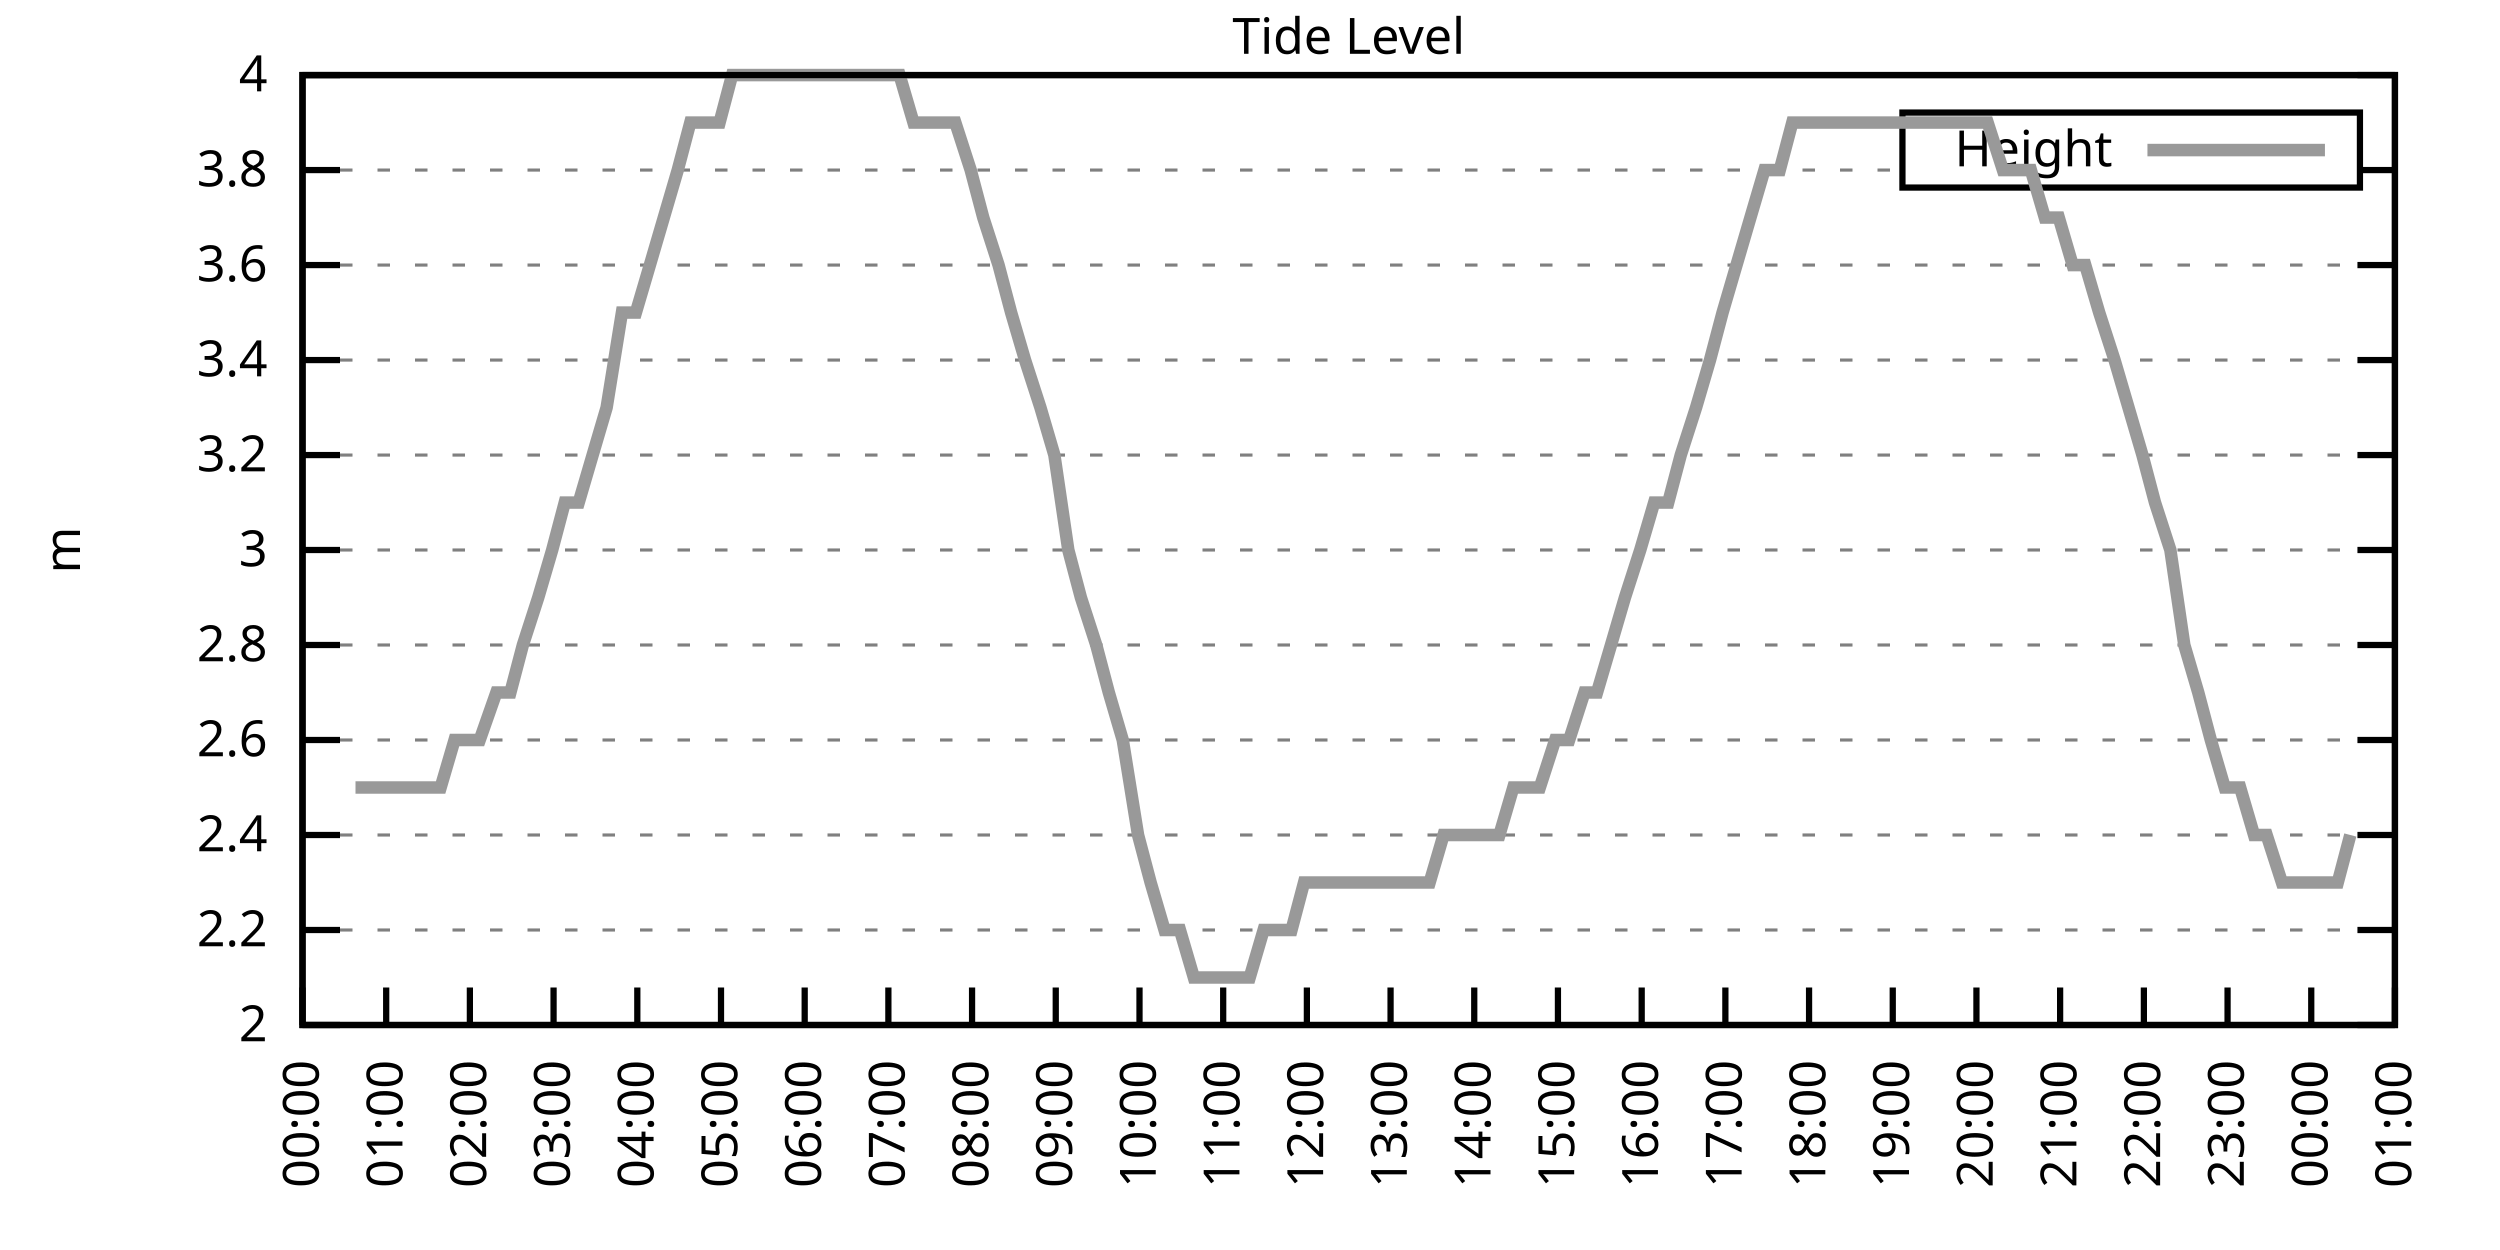
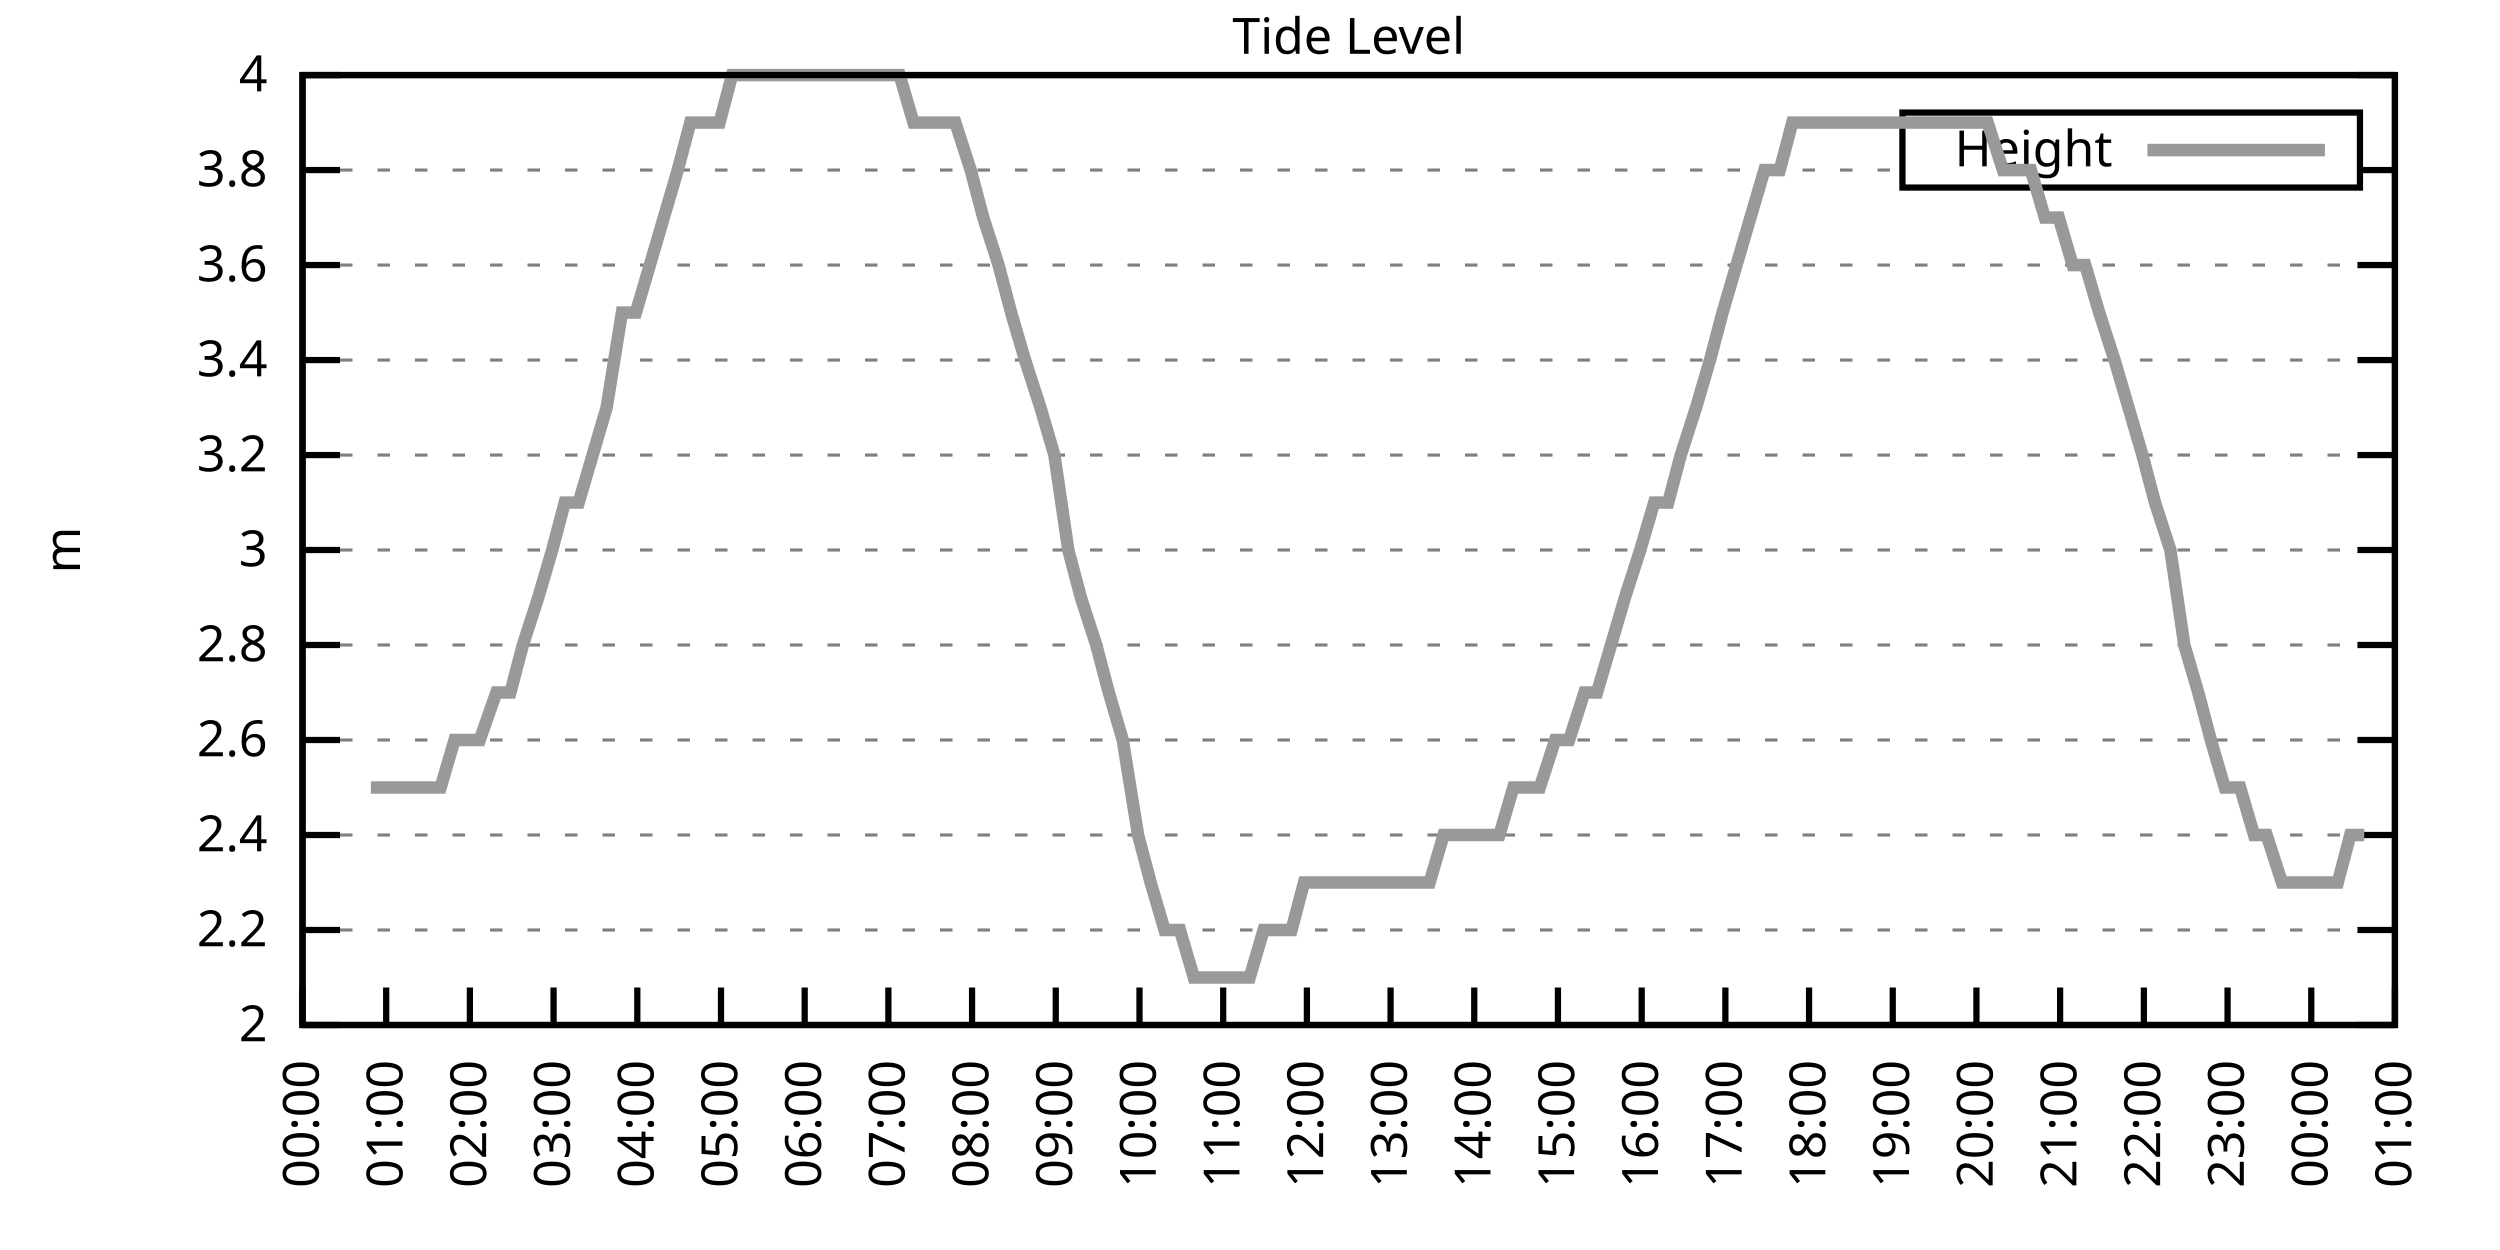
<svg xmlns="http://www.w3.org/2000/svg" xmlns:xlink="http://www.w3.org/1999/xlink" width="400" height="200" viewBox="0 0 400 200">
  <g id="gnuplot_canvas">
    <rect x="0" y="0" width="400" height="200" fill="none" />
    <defs>
      <circle id="gpDot" r="0.5" stroke-width="0.5" stroke="currentColor" />
      <path id="gpPt0" stroke-width="0.333" stroke="currentColor" d="M-1,0 h2 M0,-1 v2" />
      <path id="gpPt1" stroke-width="0.333" stroke="currentColor" d="M-1,-1 L1,1 M1,-1 L-1,1" />
      <path id="gpPt2" stroke-width="0.333" stroke="currentColor" d="M-1,0 L1,0 M0,-1 L0,1 M-1,-1 L1,1 M-1,1 L1,-1" />
      <rect id="gpPt3" stroke-width="0.333" stroke="currentColor" x="-1" y="-1" width="2" height="2" />
      <rect id="gpPt4" stroke-width="0.333" stroke="currentColor" fill="currentColor" x="-1" y="-1" width="2" height="2" />
      <circle id="gpPt5" stroke-width="0.333" stroke="currentColor" cx="0" cy="0" r="1" />
      <use xlink:href="#gpPt5" id="gpPt6" fill="currentColor" stroke="none" />
      <path id="gpPt7" stroke-width="0.333" stroke="currentColor" d="M0,-1.33 L-1.33,0.67 L1.33,0.67 z" />
      <use xlink:href="#gpPt7" id="gpPt8" fill="currentColor" stroke="none" />
      <use xlink:href="#gpPt7" id="gpPt9" stroke="currentColor" transform="rotate(180)" />
      <use xlink:href="#gpPt9" id="gpPt10" fill="currentColor" stroke="none" />
      <use xlink:href="#gpPt3" id="gpPt11" stroke="currentColor" transform="rotate(45)" />
      <use xlink:href="#gpPt11" id="gpPt12" fill="currentColor" stroke="none" />
      <path id="gpPt13" stroke-width="0.333" stroke="currentColor" d="M0,1.330 L1.265,0.411 L0.782,-1.067 L-0.782,-1.076 L-1.265,0.411 z" />
      <use xlink:href="#gpPt13" id="gpPt14" fill="currentColor" stroke="none" />
      <filter id="textbox" filterUnits="objectBoundingBox" x="0" y="0" height="1" width="1">
        <feFlood flood-color="white" flood-opacity="1" result="bgnd" />
        <feComposite in="SourceGraphic" in2="bgnd" operator="atop" />
      </filter>
      <filter id="greybox" filterUnits="objectBoundingBox" x="0" y="0" height="1" width="1">
        <feFlood flood-color="lightgrey" flood-opacity="1" result="grey" />
        <feComposite in="SourceGraphic" in2="grey" operator="atop" />
      </filter>
    </defs>
    <g fill="none" color="white" stroke="currentColor" stroke-width="1.00" stroke-linecap="butt" stroke-linejoin="miter">
</g>
    <g fill="none" color="black" stroke="currentColor" stroke-width="1.00" stroke-linecap="butt" stroke-linejoin="miter">
      <g stroke="none" shape-rendering="crispEdges">
        <polygon fill="rgb(255, 255, 255)" points="48.40,164.00 383.18,164.00 383.18,12.02 48.40,12.02 " />
      </g>
    </g>
    <g fill="none" color="black" stroke="currentColor" stroke-width="1.00" stroke-linecap="butt" stroke-linejoin="miter">
</g>
    <g fill="none" color="black" stroke="black" stroke-width="0.50" stroke-linecap="butt" stroke-linejoin="miter">
</g>
    <g fill="none" color="gray" stroke="currentColor" stroke-width="0.50" stroke-linecap="butt" stroke-linejoin="miter">
      <path stroke="gray" stroke-dasharray="2,4" class="gridline" d="M48.40,164.00 L383.19,164.00  " />
    </g>
    <g fill="none" color="gray" stroke="gray" stroke-width="1.00" stroke-linecap="butt" stroke-linejoin="miter">
</g>
    <g fill="none" color="black" stroke="currentColor" stroke-width="1.00" stroke-linecap="butt" stroke-linejoin="miter">
      <path stroke="black" d="M48.40,164.00 L54.40,164.00 M383.19,164.00 L377.19,164.00  " />
      <g transform="translate(42.80,166.60)" stroke="none" fill="black" font-family="Sans" font-size="8.00" text-anchor="end">
        <text>
          <tspan font-family="Sans"> 2</tspan>
        </text>
      </g>
    </g>
    <g fill="none" color="black" stroke="currentColor" stroke-width="1.00" stroke-linecap="butt" stroke-linejoin="miter">
</g>
    <g fill="none" color="black" stroke="black" stroke-width="0.50" stroke-linecap="butt" stroke-linejoin="miter">
</g>
    <g fill="none" color="gray" stroke="currentColor" stroke-width="0.50" stroke-linecap="butt" stroke-linejoin="miter">
      <path stroke="gray" stroke-dasharray="2,4" class="gridline" d="M48.40,148.80 L383.19,148.80  " />
    </g>
    <g fill="none" color="gray" stroke="gray" stroke-width="1.00" stroke-linecap="butt" stroke-linejoin="miter">
</g>
    <g fill="none" color="black" stroke="currentColor" stroke-width="1.00" stroke-linecap="butt" stroke-linejoin="miter">
      <path stroke="black" d="M48.40,148.80 L54.40,148.80 M383.19,148.80 L377.19,148.80  " />
      <g transform="translate(42.80,151.40)" stroke="none" fill="black" font-family="Sans" font-size="8.00" text-anchor="end">
        <text>
          <tspan font-family="Sans"> 2.2</tspan>
        </text>
      </g>
    </g>
    <g fill="none" color="black" stroke="currentColor" stroke-width="1.00" stroke-linecap="butt" stroke-linejoin="miter">
</g>
    <g fill="none" color="black" stroke="black" stroke-width="0.50" stroke-linecap="butt" stroke-linejoin="miter">
</g>
    <g fill="none" color="gray" stroke="currentColor" stroke-width="0.50" stroke-linecap="butt" stroke-linejoin="miter">
      <path stroke="gray" stroke-dasharray="2,4" class="gridline" d="M48.40,133.60 L383.19,133.60  " />
    </g>
    <g fill="none" color="gray" stroke="gray" stroke-width="1.00" stroke-linecap="butt" stroke-linejoin="miter">
</g>
    <g fill="none" color="black" stroke="currentColor" stroke-width="1.00" stroke-linecap="butt" stroke-linejoin="miter">
      <path stroke="black" d="M48.40,133.60 L54.40,133.60 M383.19,133.60 L377.19,133.60  " />
      <g transform="translate(42.80,136.20)" stroke="none" fill="black" font-family="Sans" font-size="8.00" text-anchor="end">
        <text>
          <tspan font-family="Sans"> 2.4</tspan>
        </text>
      </g>
    </g>
    <g fill="none" color="black" stroke="currentColor" stroke-width="1.00" stroke-linecap="butt" stroke-linejoin="miter">
</g>
    <g fill="none" color="black" stroke="black" stroke-width="0.50" stroke-linecap="butt" stroke-linejoin="miter">
</g>
    <g fill="none" color="gray" stroke="currentColor" stroke-width="0.50" stroke-linecap="butt" stroke-linejoin="miter">
      <path stroke="gray" stroke-dasharray="2,4" class="gridline" d="M48.40,118.40 L383.19,118.40  " />
    </g>
    <g fill="none" color="gray" stroke="gray" stroke-width="1.00" stroke-linecap="butt" stroke-linejoin="miter">
</g>
    <g fill="none" color="black" stroke="currentColor" stroke-width="1.00" stroke-linecap="butt" stroke-linejoin="miter">
      <path stroke="black" d="M48.40,118.40 L54.40,118.40 M383.19,118.40 L377.19,118.40  " />
      <g transform="translate(42.80,121.00)" stroke="none" fill="black" font-family="Sans" font-size="8.00" text-anchor="end">
        <text>
          <tspan font-family="Sans"> 2.6</tspan>
        </text>
      </g>
    </g>
    <g fill="none" color="black" stroke="currentColor" stroke-width="1.00" stroke-linecap="butt" stroke-linejoin="miter">
</g>
    <g fill="none" color="black" stroke="black" stroke-width="0.50" stroke-linecap="butt" stroke-linejoin="miter">
</g>
    <g fill="none" color="gray" stroke="currentColor" stroke-width="0.50" stroke-linecap="butt" stroke-linejoin="miter">
      <path stroke="gray" stroke-dasharray="2,4" class="gridline" d="M48.40,103.20 L383.19,103.20  " />
    </g>
    <g fill="none" color="gray" stroke="gray" stroke-width="1.00" stroke-linecap="butt" stroke-linejoin="miter">
</g>
    <g fill="none" color="black" stroke="currentColor" stroke-width="1.00" stroke-linecap="butt" stroke-linejoin="miter">
      <path stroke="black" d="M48.40,103.20 L54.40,103.20 M383.19,103.20 L377.19,103.20  " />
      <g transform="translate(42.80,105.80)" stroke="none" fill="black" font-family="Sans" font-size="8.00" text-anchor="end">
        <text>
          <tspan font-family="Sans"> 2.8</tspan>
        </text>
      </g>
    </g>
    <g fill="none" color="black" stroke="currentColor" stroke-width="1.00" stroke-linecap="butt" stroke-linejoin="miter">
</g>
    <g fill="none" color="black" stroke="black" stroke-width="0.50" stroke-linecap="butt" stroke-linejoin="miter">
</g>
    <g fill="none" color="gray" stroke="currentColor" stroke-width="0.50" stroke-linecap="butt" stroke-linejoin="miter">
      <path stroke="gray" stroke-dasharray="2,4" class="gridline" d="M48.40,88.00 L383.19,88.00  " />
    </g>
    <g fill="none" color="gray" stroke="gray" stroke-width="1.00" stroke-linecap="butt" stroke-linejoin="miter">
</g>
    <g fill="none" color="black" stroke="currentColor" stroke-width="1.00" stroke-linecap="butt" stroke-linejoin="miter">
      <path stroke="black" d="M48.40,88.00 L54.40,88.00 M383.19,88.00 L377.19,88.00  " />
      <g transform="translate(42.80,90.60)" stroke="none" fill="black" font-family="Sans" font-size="8.00" text-anchor="end">
        <text>
          <tspan font-family="Sans"> 3</tspan>
        </text>
      </g>
    </g>
    <g fill="none" color="black" stroke="currentColor" stroke-width="1.00" stroke-linecap="butt" stroke-linejoin="miter">
</g>
    <g fill="none" color="black" stroke="black" stroke-width="0.50" stroke-linecap="butt" stroke-linejoin="miter">
</g>
    <g fill="none" color="gray" stroke="currentColor" stroke-width="0.50" stroke-linecap="butt" stroke-linejoin="miter">
      <path stroke="gray" stroke-dasharray="2,4" class="gridline" d="M48.40,72.81 L383.19,72.81  " />
    </g>
    <g fill="none" color="gray" stroke="gray" stroke-width="1.00" stroke-linecap="butt" stroke-linejoin="miter">
</g>
    <g fill="none" color="black" stroke="currentColor" stroke-width="1.00" stroke-linecap="butt" stroke-linejoin="miter">
      <path stroke="black" d="M48.40,72.81 L54.40,72.81 M383.19,72.81 L377.19,72.81  " />
      <g transform="translate(42.80,75.41)" stroke="none" fill="black" font-family="Sans" font-size="8.00" text-anchor="end">
        <text>
          <tspan font-family="Sans"> 3.2</tspan>
        </text>
      </g>
    </g>
    <g fill="none" color="black" stroke="currentColor" stroke-width="1.00" stroke-linecap="butt" stroke-linejoin="miter">
</g>
    <g fill="none" color="black" stroke="black" stroke-width="0.50" stroke-linecap="butt" stroke-linejoin="miter">
</g>
    <g fill="none" color="gray" stroke="currentColor" stroke-width="0.50" stroke-linecap="butt" stroke-linejoin="miter">
      <path stroke="gray" stroke-dasharray="2,4" class="gridline" d="M48.40,57.61 L383.19,57.61  " />
    </g>
    <g fill="none" color="gray" stroke="gray" stroke-width="1.00" stroke-linecap="butt" stroke-linejoin="miter">
</g>
    <g fill="none" color="black" stroke="currentColor" stroke-width="1.00" stroke-linecap="butt" stroke-linejoin="miter">
      <path stroke="black" d="M48.40,57.61 L54.40,57.61 M383.19,57.61 L377.19,57.61  " />
      <g transform="translate(42.80,60.21)" stroke="none" fill="black" font-family="Sans" font-size="8.00" text-anchor="end">
        <text>
          <tspan font-family="Sans"> 3.4</tspan>
        </text>
      </g>
    </g>
    <g fill="none" color="black" stroke="currentColor" stroke-width="1.00" stroke-linecap="butt" stroke-linejoin="miter">
</g>
    <g fill="none" color="black" stroke="black" stroke-width="0.50" stroke-linecap="butt" stroke-linejoin="miter">
</g>
    <g fill="none" color="gray" stroke="currentColor" stroke-width="0.50" stroke-linecap="butt" stroke-linejoin="miter">
      <path stroke="gray" stroke-dasharray="2,4" class="gridline" d="M48.40,42.41 L383.19,42.41  " />
    </g>
    <g fill="none" color="gray" stroke="gray" stroke-width="1.00" stroke-linecap="butt" stroke-linejoin="miter">
</g>
    <g fill="none" color="black" stroke="currentColor" stroke-width="1.00" stroke-linecap="butt" stroke-linejoin="miter">
      <path stroke="black" d="M48.40,42.41 L54.40,42.41 M383.19,42.41 L377.19,42.41  " />
      <g transform="translate(42.80,45.01)" stroke="none" fill="black" font-family="Sans" font-size="8.00" text-anchor="end">
        <text>
          <tspan font-family="Sans"> 3.6</tspan>
        </text>
      </g>
    </g>
    <g fill="none" color="black" stroke="currentColor" stroke-width="1.00" stroke-linecap="butt" stroke-linejoin="miter">
</g>
    <g fill="none" color="black" stroke="black" stroke-width="0.50" stroke-linecap="butt" stroke-linejoin="miter">
</g>
    <g fill="none" color="gray" stroke="currentColor" stroke-width="0.50" stroke-linecap="butt" stroke-linejoin="miter">
      <path stroke="gray" stroke-dasharray="2,4" class="gridline" d="M48.40,27.21 L304.39,27.21 M377.59,27.21 L383.19,27.21  " />
    </g>
    <g fill="none" color="gray" stroke="gray" stroke-width="1.00" stroke-linecap="butt" stroke-linejoin="miter">
</g>
    <g fill="none" color="black" stroke="currentColor" stroke-width="1.00" stroke-linecap="butt" stroke-linejoin="miter">
      <path stroke="black" d="M48.40,27.21 L54.40,27.21 M383.19,27.21 L377.19,27.21  " />
      <g transform="translate(42.80,29.81)" stroke="none" fill="black" font-family="Sans" font-size="8.00" text-anchor="end">
        <text>
          <tspan font-family="Sans"> 3.8</tspan>
        </text>
      </g>
    </g>
    <g fill="none" color="black" stroke="currentColor" stroke-width="1.00" stroke-linecap="butt" stroke-linejoin="miter">
</g>
    <g fill="none" color="black" stroke="black" stroke-width="0.50" stroke-linecap="butt" stroke-linejoin="miter">
</g>
    <g fill="none" color="gray" stroke="currentColor" stroke-width="0.50" stroke-linecap="butt" stroke-linejoin="miter">
      <path stroke="gray" stroke-dasharray="2,4" class="gridline" d="M48.40,12.01 L383.19,12.01  " />
    </g>
    <g fill="none" color="gray" stroke="gray" stroke-width="1.00" stroke-linecap="butt" stroke-linejoin="miter">
</g>
    <g fill="none" color="black" stroke="currentColor" stroke-width="1.00" stroke-linecap="butt" stroke-linejoin="miter">
      <path stroke="black" d="M48.40,12.01 L54.40,12.01 M383.19,12.01 L377.19,12.01  " />
      <g transform="translate(42.80,14.61)" stroke="none" fill="black" font-family="Sans" font-size="8.00" text-anchor="end">
        <text>
          <tspan font-family="Sans"> 4</tspan>
        </text>
      </g>
    </g>
    <g fill="none" color="black" stroke="currentColor" stroke-width="1.00" stroke-linecap="butt" stroke-linejoin="miter">
      <path stroke="black" d="M48.40,164.00 L48.40,158.00  " />
      <g transform="translate(51.00,169.60) rotate(270.00)" stroke="none" fill="black" font-family="Sans" font-size="8.00" text-anchor="end">
        <text>
          <tspan font-family="Sans">00:00</tspan>
        </text>
      </g>
    </g>
    <g fill="none" color="black" stroke="currentColor" stroke-width="1.00" stroke-linecap="butt" stroke-linejoin="miter">
      <path stroke="black" d="M61.79,164.00 L61.79,158.00  " />
      <g transform="translate(64.39,169.60) rotate(270.00)" stroke="none" fill="black" font-family="Sans" font-size="8.00" text-anchor="end">
        <text>
          <tspan font-family="Sans">01:00</tspan>
        </text>
      </g>
    </g>
    <g fill="none" color="black" stroke="currentColor" stroke-width="1.00" stroke-linecap="butt" stroke-linejoin="miter">
      <path stroke="black" d="M75.18,164.00 L75.18,158.00  " />
      <g transform="translate(77.78,169.60) rotate(270.00)" stroke="none" fill="black" font-family="Sans" font-size="8.00" text-anchor="end">
        <text>
          <tspan font-family="Sans">02:00</tspan>
        </text>
      </g>
    </g>
    <g fill="none" color="black" stroke="currentColor" stroke-width="1.00" stroke-linecap="butt" stroke-linejoin="miter">
      <path stroke="black" d="M88.57,164.00 L88.57,158.00  " />
      <g transform="translate(91.17,169.60) rotate(270.00)" stroke="none" fill="black" font-family="Sans" font-size="8.00" text-anchor="end">
        <text>
          <tspan font-family="Sans">03:00</tspan>
        </text>
      </g>
    </g>
    <g fill="none" color="black" stroke="currentColor" stroke-width="1.00" stroke-linecap="butt" stroke-linejoin="miter">
      <path stroke="black" d="M101.97,164.00 L101.97,158.00  " />
      <g transform="translate(104.57,169.60) rotate(270.00)" stroke="none" fill="black" font-family="Sans" font-size="8.00" text-anchor="end">
        <text>
          <tspan font-family="Sans">04:00</tspan>
        </text>
      </g>
    </g>
    <g fill="none" color="black" stroke="currentColor" stroke-width="1.00" stroke-linecap="butt" stroke-linejoin="miter">
      <path stroke="black" d="M115.36,164.00 L115.36,158.00  " />
      <g transform="translate(117.96,169.60) rotate(270.00)" stroke="none" fill="black" font-family="Sans" font-size="8.00" text-anchor="end">
        <text>
          <tspan font-family="Sans">05:00</tspan>
        </text>
      </g>
    </g>
    <g fill="none" color="black" stroke="currentColor" stroke-width="1.00" stroke-linecap="butt" stroke-linejoin="miter">
      <path stroke="black" d="M128.75,164.00 L128.75,158.00  " />
      <g transform="translate(131.35,169.60) rotate(270.00)" stroke="none" fill="black" font-family="Sans" font-size="8.00" text-anchor="end">
        <text>
          <tspan font-family="Sans">06:00</tspan>
        </text>
      </g>
    </g>
    <g fill="none" color="black" stroke="currentColor" stroke-width="1.00" stroke-linecap="butt" stroke-linejoin="miter">
      <path stroke="black" d="M142.14,164.00 L142.14,158.00  " />
      <g transform="translate(144.74,169.60) rotate(270.00)" stroke="none" fill="black" font-family="Sans" font-size="8.00" text-anchor="end">
        <text>
          <tspan font-family="Sans">07:00</tspan>
        </text>
      </g>
    </g>
    <g fill="none" color="black" stroke="currentColor" stroke-width="1.00" stroke-linecap="butt" stroke-linejoin="miter">
      <path stroke="black" d="M155.53,164.00 L155.53,158.00  " />
      <g transform="translate(158.13,169.60) rotate(270.00)" stroke="none" fill="black" font-family="Sans" font-size="8.00" text-anchor="end">
        <text>
          <tspan font-family="Sans">08:00</tspan>
        </text>
      </g>
    </g>
    <g fill="none" color="black" stroke="currentColor" stroke-width="1.00" stroke-linecap="butt" stroke-linejoin="miter">
      <path stroke="black" d="M168.92,164.00 L168.92,158.00  " />
      <g transform="translate(171.52,169.60) rotate(270.00)" stroke="none" fill="black" font-family="Sans" font-size="8.00" text-anchor="end">
        <text>
          <tspan font-family="Sans">09:00</tspan>
        </text>
      </g>
    </g>
    <g fill="none" color="black" stroke="currentColor" stroke-width="1.00" stroke-linecap="butt" stroke-linejoin="miter">
      <path stroke="black" d="M182.32,164.00 L182.32,158.00  " />
      <g transform="translate(184.92,169.60) rotate(270.00)" stroke="none" fill="black" font-family="Sans" font-size="8.00" text-anchor="end">
        <text>
          <tspan font-family="Sans">10:00</tspan>
        </text>
      </g>
    </g>
    <g fill="none" color="black" stroke="currentColor" stroke-width="1.00" stroke-linecap="butt" stroke-linejoin="miter">
      <path stroke="black" d="M195.71,164.00 L195.71,158.00  " />
      <g transform="translate(198.31,169.60) rotate(270.00)" stroke="none" fill="black" font-family="Sans" font-size="8.00" text-anchor="end">
        <text>
          <tspan font-family="Sans">11:00</tspan>
        </text>
      </g>
    </g>
    <g fill="none" color="black" stroke="currentColor" stroke-width="1.00" stroke-linecap="butt" stroke-linejoin="miter">
      <path stroke="black" d="M209.10,164.00 L209.10,158.00  " />
      <g transform="translate(211.70,169.60) rotate(270.00)" stroke="none" fill="black" font-family="Sans" font-size="8.00" text-anchor="end">
        <text>
          <tspan font-family="Sans">12:00</tspan>
        </text>
      </g>
    </g>
    <g fill="none" color="black" stroke="currentColor" stroke-width="1.00" stroke-linecap="butt" stroke-linejoin="miter">
      <path stroke="black" d="M222.49,164.00 L222.49,158.00  " />
      <g transform="translate(225.09,169.60) rotate(270.00)" stroke="none" fill="black" font-family="Sans" font-size="8.00" text-anchor="end">
        <text>
          <tspan font-family="Sans">13:00</tspan>
        </text>
      </g>
    </g>
    <g fill="none" color="black" stroke="currentColor" stroke-width="1.00" stroke-linecap="butt" stroke-linejoin="miter">
      <path stroke="black" d="M235.88,164.00 L235.88,158.00  " />
      <g transform="translate(238.48,169.60) rotate(270.00)" stroke="none" fill="black" font-family="Sans" font-size="8.00" text-anchor="end">
        <text>
          <tspan font-family="Sans">14:00</tspan>
        </text>
      </g>
    </g>
    <g fill="none" color="black" stroke="currentColor" stroke-width="1.00" stroke-linecap="butt" stroke-linejoin="miter">
      <path stroke="black" d="M249.27,164.00 L249.27,158.00  " />
      <g transform="translate(251.87,169.60) rotate(270.00)" stroke="none" fill="black" font-family="Sans" font-size="8.00" text-anchor="end">
        <text>
          <tspan font-family="Sans">15:00</tspan>
        </text>
      </g>
    </g>
    <g fill="none" color="black" stroke="currentColor" stroke-width="1.00" stroke-linecap="butt" stroke-linejoin="miter">
      <path stroke="black" d="M262.67,164.00 L262.67,158.00  " />
      <g transform="translate(265.27,169.60) rotate(270.00)" stroke="none" fill="black" font-family="Sans" font-size="8.00" text-anchor="end">
        <text>
          <tspan font-family="Sans">16:00</tspan>
        </text>
      </g>
    </g>
    <g fill="none" color="black" stroke="currentColor" stroke-width="1.00" stroke-linecap="butt" stroke-linejoin="miter">
      <path stroke="black" d="M276.06,164.00 L276.06,158.00  " />
      <g transform="translate(278.66,169.60) rotate(270.00)" stroke="none" fill="black" font-family="Sans" font-size="8.00" text-anchor="end">
        <text>
          <tspan font-family="Sans">17:00</tspan>
        </text>
      </g>
    </g>
    <g fill="none" color="black" stroke="currentColor" stroke-width="1.00" stroke-linecap="butt" stroke-linejoin="miter">
      <path stroke="black" d="M289.45,164.00 L289.45,158.00  " />
      <g transform="translate(292.05,169.60) rotate(270.00)" stroke="none" fill="black" font-family="Sans" font-size="8.00" text-anchor="end">
        <text>
          <tspan font-family="Sans">18:00</tspan>
        </text>
      </g>
    </g>
    <g fill="none" color="black" stroke="currentColor" stroke-width="1.00" stroke-linecap="butt" stroke-linejoin="miter">
      <path stroke="black" d="M302.84,164.00 L302.84,158.00  " />
      <g transform="translate(305.44,169.60) rotate(270.00)" stroke="none" fill="black" font-family="Sans" font-size="8.00" text-anchor="end">
        <text>
          <tspan font-family="Sans">19:00</tspan>
        </text>
      </g>
    </g>
    <g fill="none" color="black" stroke="currentColor" stroke-width="1.00" stroke-linecap="butt" stroke-linejoin="miter">
      <path stroke="black" d="M316.23,164.00 L316.23,158.00  " />
      <g transform="translate(318.83,169.60) rotate(270.00)" stroke="none" fill="black" font-family="Sans" font-size="8.00" text-anchor="end">
        <text>
          <tspan font-family="Sans">20:00</tspan>
        </text>
      </g>
    </g>
    <g fill="none" color="black" stroke="currentColor" stroke-width="1.00" stroke-linecap="butt" stroke-linejoin="miter">
      <path stroke="black" d="M329.62,164.00 L329.62,158.00  " />
      <g transform="translate(332.22,169.60) rotate(270.00)" stroke="none" fill="black" font-family="Sans" font-size="8.00" text-anchor="end">
        <text>
          <tspan font-family="Sans">21:00</tspan>
        </text>
      </g>
    </g>
    <g fill="none" color="black" stroke="currentColor" stroke-width="1.00" stroke-linecap="butt" stroke-linejoin="miter">
      <path stroke="black" d="M343.02,164.00 L343.02,158.00  " />
      <g transform="translate(345.62,169.60) rotate(270.00)" stroke="none" fill="black" font-family="Sans" font-size="8.00" text-anchor="end">
        <text>
          <tspan font-family="Sans">22:00</tspan>
        </text>
      </g>
    </g>
    <g fill="none" color="black" stroke="currentColor" stroke-width="1.00" stroke-linecap="butt" stroke-linejoin="miter">
      <path stroke="black" d="M356.41,164.00 L356.41,158.00  " />
      <g transform="translate(359.01,169.60) rotate(270.00)" stroke="none" fill="black" font-family="Sans" font-size="8.00" text-anchor="end">
        <text>
          <tspan font-family="Sans">23:00</tspan>
        </text>
      </g>
    </g>
    <g fill="none" color="black" stroke="currentColor" stroke-width="1.00" stroke-linecap="butt" stroke-linejoin="miter">
      <path stroke="black" d="M369.80,164.00 L369.80,158.00  " />
      <g transform="translate(372.40,169.60) rotate(270.00)" stroke="none" fill="black" font-family="Sans" font-size="8.00" text-anchor="end">
        <text>
          <tspan font-family="Sans">00:00</tspan>
        </text>
      </g>
    </g>
    <g fill="none" color="black" stroke="currentColor" stroke-width="1.00" stroke-linecap="butt" stroke-linejoin="miter">
      <path stroke="black" d="M383.19,164.00 L383.19,158.00  " />
      <g transform="translate(385.79,169.60) rotate(270.00)" stroke="none" fill="black" font-family="Sans" font-size="8.00" text-anchor="end">
        <text>
          <tspan font-family="Sans">01:00</tspan>
        </text>
      </g>
    </g>
    <g fill="none" color="black" stroke="currentColor" stroke-width="1.00" stroke-linecap="butt" stroke-linejoin="miter">
</g>
    <g fill="none" color="black" stroke="currentColor" stroke-width="1.00" stroke-linecap="butt" stroke-linejoin="miter">
      <path stroke="black" d="M48.40,12.01 L48.40,164.00 L383.19,164.00 L383.19,12.01 L48.40,12.01 Z  " />
    </g>
    <g fill="none" color="black" stroke="currentColor" stroke-width="1.00" stroke-linecap="butt" stroke-linejoin="miter">
</g>
    <g fill="none" color="black" stroke="currentColor" stroke-width="1.00" stroke-linecap="butt" stroke-linejoin="miter">
      <path stroke="black" d="M304.39,30.01 L304.39,18.01 L377.59,18.01 L377.59,30.01 L304.39,30.01 Z  " />
    </g>
    <g id="Tide_level_plot_1">
      <g fill="none" color="white" stroke="black" stroke-width="2.00" stroke-linecap="butt" stroke-linejoin="miter">
</g>
      <g fill="none" color="black" stroke="currentColor" stroke-width="2.00" stroke-linecap="butt" stroke-linejoin="miter">
        <g transform="translate(337.99,26.61)" stroke="none" fill="black" font-family="Sans" font-size="8.00" text-anchor="end">
          <text>
            <tspan font-family="Sans">Height</tspan>
          </text>
        </g>
      </g>
      <g fill="none" color="black" stroke="currentColor" stroke-width="2.00" stroke-linecap="butt" stroke-linejoin="miter">
-         <path stroke="rgb(153, 153, 153)" d="M343.59,24.01 L371.99,24.01 M56.88,126.00 L59.34,126.00 L61.57,126.00 L63.35,126.00 L66.03,126.00 L68.26,126.00   L70.50,126.00 L72.73,118.40 L74.96,118.40 L76.75,118.40 L79.42,110.80 L81.66,110.80 L83.66,103.20 L86.12,95.60   L88.35,88.00 L90.36,80.41 L92.59,80.41 L94.82,72.81 L97.06,65.21 L99.51,50.01 L101.74,50.01 L103.98,42.41   L106.21,34.81 L108.44,27.21 L110.45,19.61 L112.90,19.61 L115.13,19.61 L117.14,12.01 L119.60,12.01 L121.83,12.01   L124.06,12.01 L126.29,12.01 L128.30,12.01 L130.54,12.01 L132.77,12.01 L135.22,12.01 L137.23,12.01 L139.69,12.01   L141.69,12.01 L143.93,12.01 L146.16,19.61 L148.39,19.61 L150.62,19.61 L152.85,19.61 L155.31,27.21 L157.32,34.81   L159.77,42.41 L161.78,50.01 L164.01,57.61 L166.47,65.21 L168.70,72.81 L170.93,88.00 L172.94,95.60 L175.40,103.20   L177.41,110.80 L179.64,118.40 L182.09,133.60 L184.10,141.20 L186.33,148.80 L188.79,148.80 L191.02,156.40 L193.25,156.40   L195.48,156.40 L197.49,156.40 L199.95,156.40 L202.18,148.80 L204.41,148.80 L206.64,148.80 L208.65,141.20 L210.88,141.20   L213.34,141.20 L215.57,141.20 L217.58,141.20 L220.04,141.20 L222.27,141.20 L224.50,141.20 L226.73,141.20 L228.74,141.20   L230.97,133.60 L233.43,133.60 L235.44,133.60 L237.89,133.60 L239.90,133.60 L242.13,126.00 L244.59,126.00 L246.37,126.00   L248.83,118.40 L251.06,118.40 L253.51,110.80 L255.52,110.80 L257.76,103.20 L259.99,95.60 L262.44,88.00 L264.67,80.41   L266.91,80.41 L268.92,72.81 L271.37,65.21 L273.60,57.61 L275.61,50.01 L277.84,42.41 L280.07,34.81 L282.31,27.21   L284.76,27.21 L286.77,19.61 L289.23,19.61 L291.46,19.61 L293.69,19.61 L295.92,19.61 L297.93,19.61 L300.16,19.61   L302.39,19.61 L304.63,19.61 L307.08,19.61 L309.09,19.61 L311.54,19.61 L313.78,19.61 L316.01,19.61 L318.02,19.61   L320.47,27.21 L322.48,27.21 L324.94,27.21 L327.17,34.81 L329.40,34.81 L331.63,42.41 L333.64,42.41 L335.87,50.01   L338.33,57.61 L340.56,65.21 L342.79,72.81 L344.80,80.41 L347.26,88.00 L349.49,103.20 L351.72,110.80 L353.73,118.40   L355.96,126.00 L358.42,126.00 L360.65,133.60 L362.66,133.60 L365.11,141.20 L367.34,141.20 L369.58,141.20 L371.81,141.20   L374.04,141.20 L376.05,133.60  " />
+         <path stroke="rgb(153, 153, 153)" d="M343.59,24.01 L371.99,24.01 M59.34,126.00 L61.57,126.00 L63.35,126.00 L66.03,126.00 L68.26,126.00 L70.50,126.00   L72.73,118.40 L74.96,118.40 L76.75,118.40 L79.42,110.80 L81.66,110.80 L83.66,103.20 L86.12,95.60 L88.35,88.00   L90.36,80.41 L92.59,80.41 L94.82,72.81 L97.06,65.21 L99.51,50.01 L101.74,50.01 L103.98,42.41 L106.21,34.81   L108.44,27.21 L110.45,19.61 L112.90,19.61 L115.13,19.61 L117.14,12.01 L119.60,12.01 L121.83,12.01 L124.06,12.01   L126.29,12.01 L128.30,12.01 L130.54,12.01 L132.77,12.01 L135.22,12.01 L137.23,12.01 L139.69,12.01 L141.69,12.01   L143.93,12.01 L146.16,19.61 L148.39,19.61 L150.62,19.61 L152.85,19.61 L155.31,27.21 L157.32,34.81 L159.77,42.41   L161.78,50.01 L164.01,57.61 L166.47,65.21 L168.70,72.81 L170.93,88.00 L172.94,95.60 L175.40,103.20 L177.41,110.80   L179.64,118.40 L182.09,133.60 L184.10,141.20 L186.33,148.80 L188.79,148.80 L191.02,156.40 L193.25,156.40 L195.48,156.40   L197.49,156.40 L199.95,156.40 L202.18,148.80 L204.41,148.80 L206.64,148.80 L208.65,141.20 L210.88,141.20 L213.34,141.20   L215.57,141.20 L217.58,141.20 L220.04,141.20 L222.27,141.20 L224.50,141.20 L226.73,141.20 L228.74,141.20 L230.97,133.60   L233.43,133.60 L235.44,133.60 L237.89,133.60 L239.90,133.60 L242.13,126.00 L244.59,126.00 L246.37,126.00 L248.83,118.40   L251.06,118.40 L253.51,110.80 L255.52,110.80 L257.76,103.20 L259.99,95.60 L262.44,88.00 L264.67,80.41 L266.91,80.41   L268.92,72.81 L271.37,65.21 L273.60,57.61 L275.61,50.01 L277.84,42.41 L280.07,34.81 L282.31,27.21 L284.76,27.21   L286.77,19.61 L289.23,19.61 L291.46,19.61 L293.69,19.61 L295.92,19.61 L297.93,19.61 L300.16,19.61 L302.39,19.61   L304.63,19.61 L307.08,19.61 L309.09,19.61 L311.54,19.61 L313.78,19.61 L316.01,19.61 L318.02,19.61 L320.47,27.21   L322.48,27.21 L324.94,27.21 L327.17,34.81 L329.40,34.81 L331.63,42.41 L333.64,42.41 L335.87,50.01 L338.33,57.61   L340.56,65.21 L342.79,72.81 L344.80,80.41 L347.26,88.00 L349.49,103.20 L351.72,110.80 L353.73,118.40 L355.96,126.00   L358.42,126.00 L360.65,133.60 L362.66,133.60 L365.11,141.20 L367.34,141.20 L369.58,141.20 L371.81,141.20 L374.04,141.20   L376.05,133.60 L378.28,133.60  " />
      </g>
    </g>
    <g fill="none" color="black" stroke="currentColor" stroke-width="2.00" stroke-linecap="butt" stroke-linejoin="miter">
</g>
    <g fill="none" color="black" stroke="black" stroke-width="1.00" stroke-linecap="butt" stroke-linejoin="miter">
</g>
    <g fill="none" color="black" stroke="currentColor" stroke-width="1.00" stroke-linecap="butt" stroke-linejoin="miter">
      <path stroke="black" d="M48.40,12.01 L48.40,164.00 L383.19,164.00 L383.19,12.01 L48.40,12.01 Z  " />
      <g transform="translate(12.80,88.01) rotate(270.00)" stroke="none" fill="black" font-family="Sans" font-size="8.00" text-anchor="middle">
        <text>
          <tspan font-family="Sans">m</tspan>
        </text>
      </g>
    </g>
    <g fill="none" color="black" stroke="currentColor" stroke-width="1.00" stroke-linecap="butt" stroke-linejoin="miter">
</g>
    <g fill="none" color="black" stroke="currentColor" stroke-width="1.00" stroke-linecap="butt" stroke-linejoin="miter">
      <g transform="translate(215.79,8.61)" stroke="none" fill="black" font-family="Sans" font-size="8.00" text-anchor="middle">
        <text>
          <tspan font-family="Sans">Tide Level</tspan>
        </text>
      </g>
    </g>
    <g fill="none" color="black" stroke="currentColor" stroke-width="1.00" stroke-linecap="butt" stroke-linejoin="miter">
</g>
  </g>
</svg>
